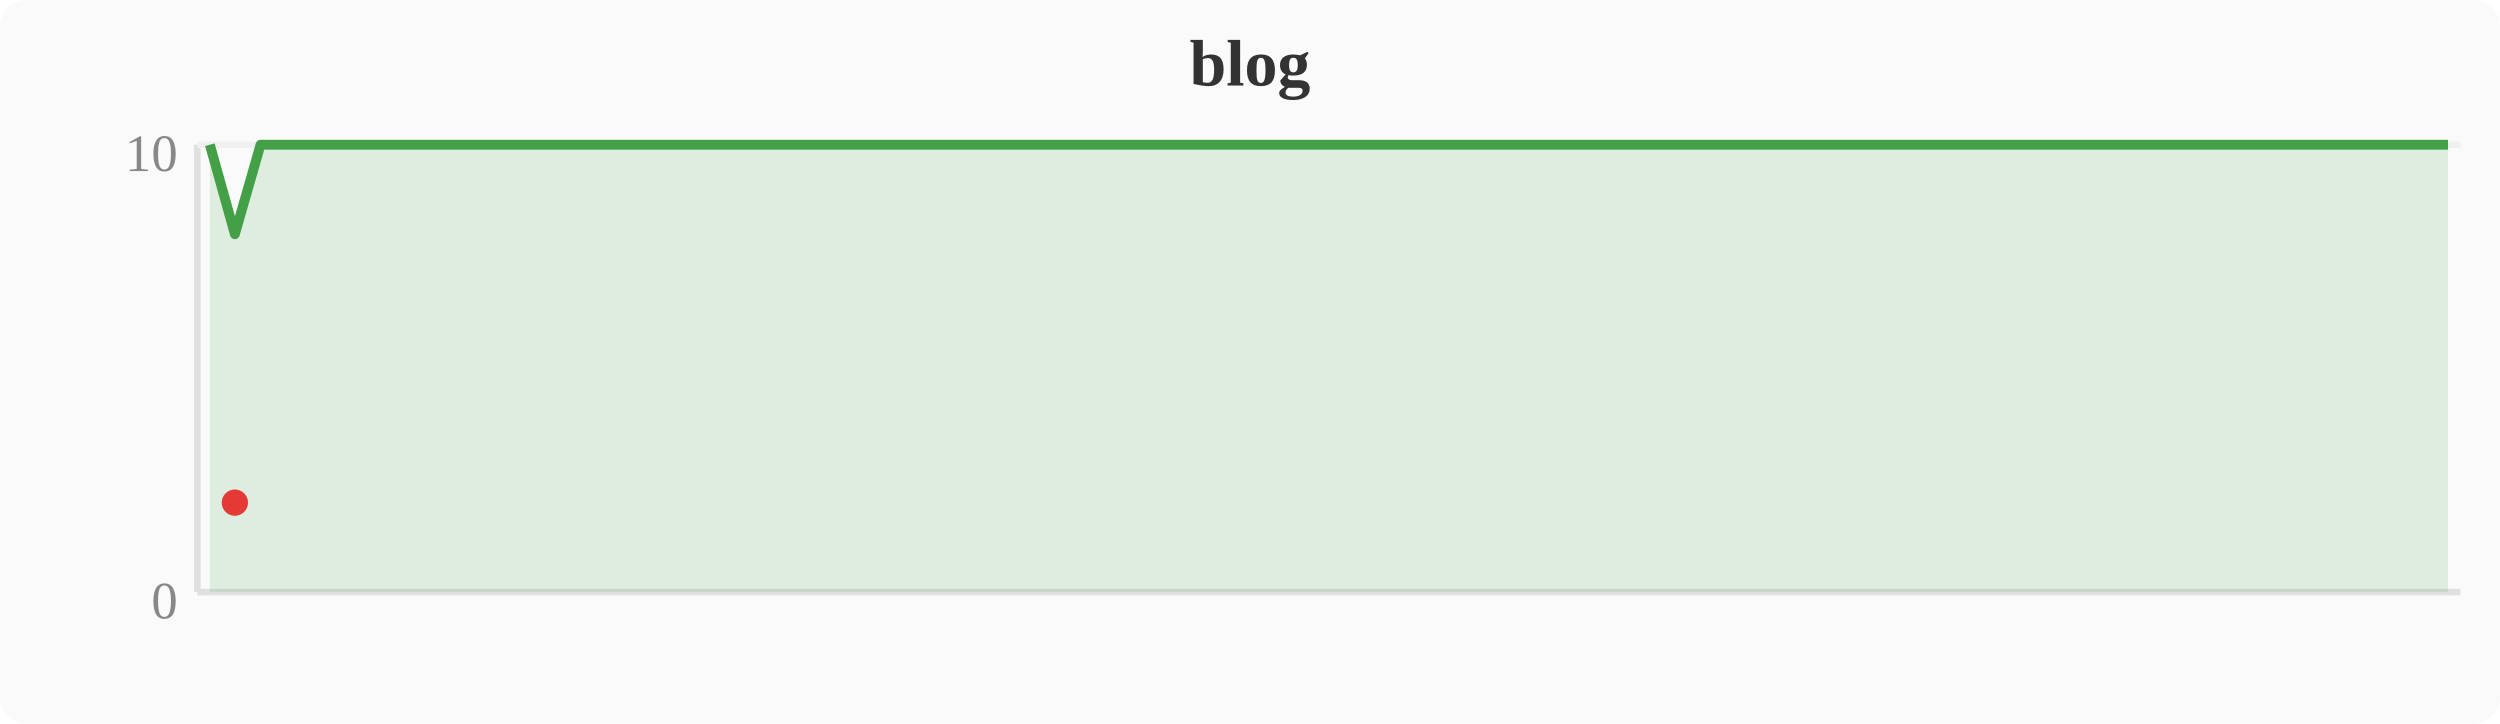
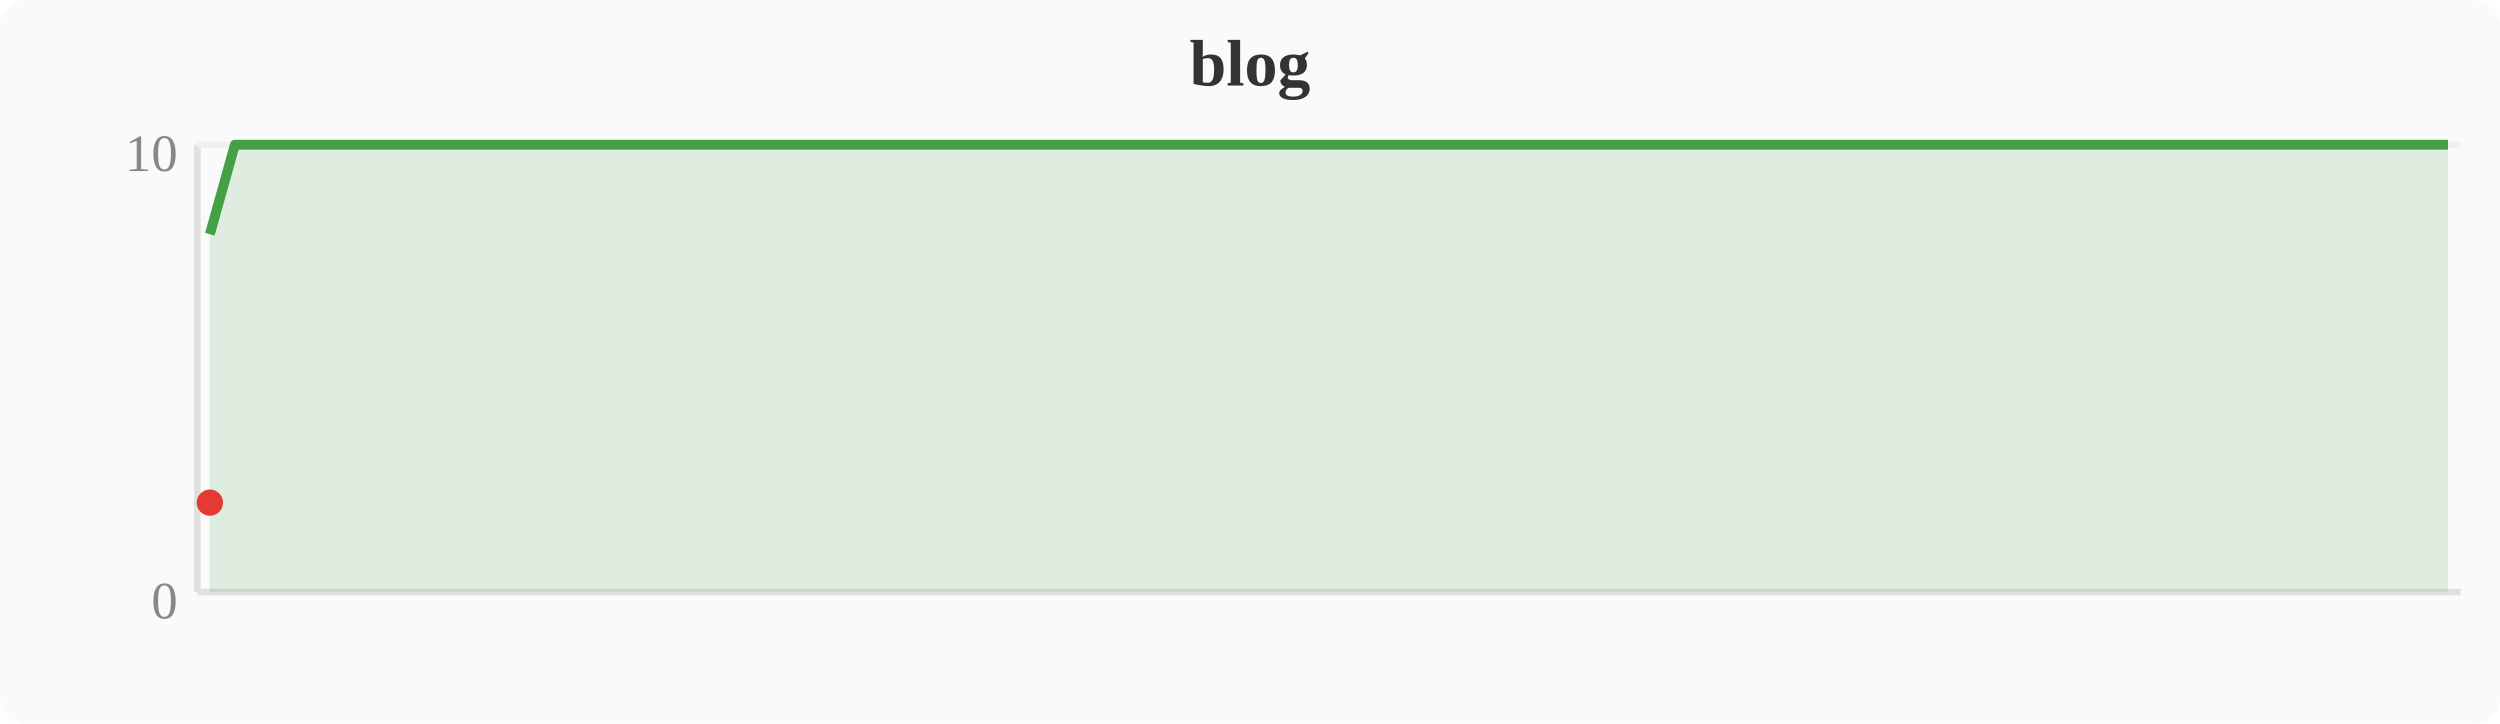
<svg xmlns="http://www.w3.org/2000/svg" width="380" height="110" viewBox="0 0 380 110">
  <rect width="380" height="110" fill="#fafafa" rx="4" />
  <text x="190" y="13" text-anchor="middle" font-size="10" font-weight="bold" fill="#333">blog</text>
  <line x1="30" y1="22" x2="30" y2="90" stroke="#e0e0e0" stroke-width="1" />
  <line x1="30" y1="90" x2="374" y2="90" stroke="#e0e0e0" stroke-width="1" />
  <line x1="30" y1="22" x2="374" y2="22" stroke="#f0f0f0" stroke-width="1" />
  <text x="27" y="94" text-anchor="end" font-size="8" fill="#888">0</text>
  <text x="27" y="26" text-anchor="end" font-size="8" fill="#888">10</text>
-   <polygon points="31.9,22.0 35.7,35.6 39.6,22.0 43.4,22.0 47.2,22.0 51.0,22.0 54.8,22.0 58.7,22.0 62.5,22.0 66.3,22.0 70.1,22.0 74.0,22.0 77.8,22.0 81.6,22.0 85.4,22.0 89.2,22.0 93.1,22.0 96.9,22.0 100.7,22.0 104.5,22.0 108.4,22.0 112.2,22.0 116.0,22.0 119.8,22.0 123.6,22.0 127.5,22.0 131.3,22.0 135.1,22.0 138.9,22.0 142.8,22.0 146.6,22.0 150.4,22.0 154.2,22.0 158.0,22.0 161.9,22.0 165.7,22.0 169.5,22.0 173.3,22.0 177.2,22.0 181.0,22.0 184.8,22.0 188.6,22.0 192.4,22.0 196.3,22.0 200.1,22.0 203.9,22.0 207.7,22.0 211.6,22.0 215.4,22.0 219.2,22.0 223.0,22.0 226.8,22.0 230.7,22.0 234.5,22.0 238.3,22.0 242.1,22.0 246.0,22.0 249.8,22.0 253.6,22.0 257.4,22.0 261.2,22.0 265.1,22.0 268.9,22.0 272.7,22.0 276.5,22.0 280.4,22.0 284.2,22.0 288.0,22.0 291.8,22.0 295.6,22.0 299.5,22.0 303.3,22.0 307.1,22.0 310.9,22.0 314.8,22.0 318.6,22.0 322.4,22.0 326.2,22.0 330.0,22.0 333.9,22.0 337.7,22.0 341.5,22.0 345.3,22.0 349.2,22.0 353.0,22.0 356.8,22.0 360.6,22.0 364.4,22.0 368.3,22.0 372.1,22.0 372.1,90 31.9,90" fill="#43a047" opacity="0.15" />
-   <polyline points="31.9,22.0 35.7,35.6 39.6,22.0 43.4,22.0 47.2,22.0 51.0,22.0 54.8,22.0 58.7,22.0 62.5,22.0 66.3,22.0 70.1,22.0 74.0,22.0 77.8,22.0 81.6,22.0 85.4,22.0 89.2,22.0 93.1,22.0 96.9,22.0 100.7,22.0 104.5,22.0 108.4,22.0 112.2,22.0 116.0,22.0 119.8,22.0 123.6,22.0 127.5,22.0 131.3,22.0 135.1,22.0 138.9,22.0 142.8,22.0 146.6,22.0 150.4,22.0 154.2,22.0 158.0,22.0 161.9,22.0 165.7,22.0 169.5,22.0 173.3,22.0 177.2,22.0 181.0,22.0 184.8,22.0 188.6,22.0 192.4,22.0 196.3,22.0 200.1,22.0 203.9,22.0 207.7,22.0 211.6,22.0 215.4,22.0 219.2,22.0 223.0,22.0 226.8,22.0 230.7,22.0 234.5,22.0 238.3,22.0 242.1,22.0 246.0,22.0 249.8,22.0 253.6,22.0 257.4,22.0 261.2,22.0 265.1,22.0 268.9,22.0 272.7,22.0 276.5,22.0 280.4,22.0 284.2,22.0 288.0,22.0 291.8,22.0 295.6,22.0 299.5,22.0 303.3,22.0 307.1,22.0 310.9,22.0 314.8,22.0 318.6,22.0 322.4,22.0 326.2,22.0 330.0,22.0 333.9,22.0 337.7,22.0 341.5,22.0 345.3,22.0 349.2,22.0 353.0,22.0 356.8,22.0 360.6,22.0 364.4,22.0 368.3,22.0 372.1,22.0" fill="none" stroke="#43a047" stroke-width="1.5" stroke-linejoin="round" />
-   <circle cx="35.7" cy="76.4" r="2" fill="#e53935" />
+   <polygon points="31.9,35.6 35.7,22.0 39.6,22.0 43.4,22.0 47.2,22.0 51.0,22.0 54.8,22.0 58.7,22.0 62.5,22.0 66.3,22.0 70.1,22.0 74.0,22.0 77.8,22.0 81.6,22.0 85.4,22.0 89.2,22.0 93.1,22.0 96.9,22.0 100.7,22.0 104.5,22.0 108.4,22.0 112.2,22.0 116.0,22.0 119.8,22.0 123.6,22.0 127.5,22.0 131.3,22.0 135.1,22.0 138.9,22.0 142.8,22.0 146.6,22.0 150.4,22.0 154.2,22.0 158.0,22.0 161.9,22.0 165.7,22.0 169.5,22.0 173.3,22.0 177.2,22.0 181.0,22.0 184.8,22.0 188.6,22.0 192.4,22.0 196.3,22.0 200.1,22.0 203.9,22.0 207.7,22.0 211.6,22.0 215.4,22.0 219.2,22.0 223.0,22.0 226.8,22.0 230.7,22.0 234.5,22.0 238.3,22.0 242.1,22.0 246.0,22.0 249.8,22.0 253.6,22.0 257.4,22.0 261.2,22.0 265.1,22.0 268.9,22.0 272.7,22.0 276.5,22.0 280.4,22.0 284.2,22.0 288.0,22.0 291.8,22.0 295.6,22.0 299.5,22.0 303.3,22.0 307.1,22.0 310.9,22.0 314.8,22.0 318.6,22.0 322.4,22.0 326.2,22.0 330.0,22.0 333.9,22.0 337.7,22.0 341.5,22.0 345.3,22.0 349.2,22.0 353.0,22.0 356.8,22.0 360.6,22.0 364.4,22.0 368.3,22.0 372.1,22.0 372.1,90 31.9,90" fill="#43a047" opacity="0.15" />
+   <polyline points="31.9,35.6 35.7,22.0 39.6,22.0 43.4,22.0 47.2,22.0 51.0,22.0 54.8,22.0 58.7,22.0 62.5,22.0 66.3,22.0 70.1,22.0 74.0,22.0 77.8,22.0 81.6,22.0 85.4,22.0 89.2,22.0 93.1,22.0 96.9,22.0 100.7,22.0 104.5,22.0 108.4,22.0 112.2,22.0 116.0,22.0 119.8,22.0 123.6,22.0 127.5,22.0 131.3,22.0 135.1,22.0 138.9,22.0 142.8,22.0 146.6,22.0 150.4,22.0 154.2,22.0 158.0,22.0 161.9,22.0 165.7,22.0 169.5,22.0 173.3,22.0 177.2,22.0 181.0,22.0 184.8,22.0 188.6,22.0 192.4,22.0 196.3,22.0 200.1,22.0 203.9,22.0 207.7,22.0 211.6,22.0 215.4,22.0 219.2,22.0 223.0,22.0 226.8,22.0 230.7,22.0 234.5,22.0 238.3,22.0 242.1,22.0 246.0,22.0 249.8,22.0 253.6,22.0 257.4,22.0 261.2,22.0 265.1,22.0 268.9,22.0 272.7,22.0 276.5,22.0 280.4,22.0 284.2,22.0 288.0,22.0 291.8,22.0 295.6,22.0 299.5,22.0 303.3,22.0 307.1,22.0 310.9,22.0 314.8,22.0 318.6,22.0 322.4,22.0 326.2,22.0 330.0,22.0 333.9,22.0 337.7,22.0 341.5,22.0 345.3,22.0 349.2,22.0 353.0,22.0 356.8,22.0 360.6,22.0 364.4,22.0 368.3,22.0 372.1,22.0" fill="none" stroke="#43a047" stroke-width="1.5" stroke-linejoin="round" />
+   <circle cx="31.9" cy="76.4" r="2" fill="#e53935" />
</svg>
